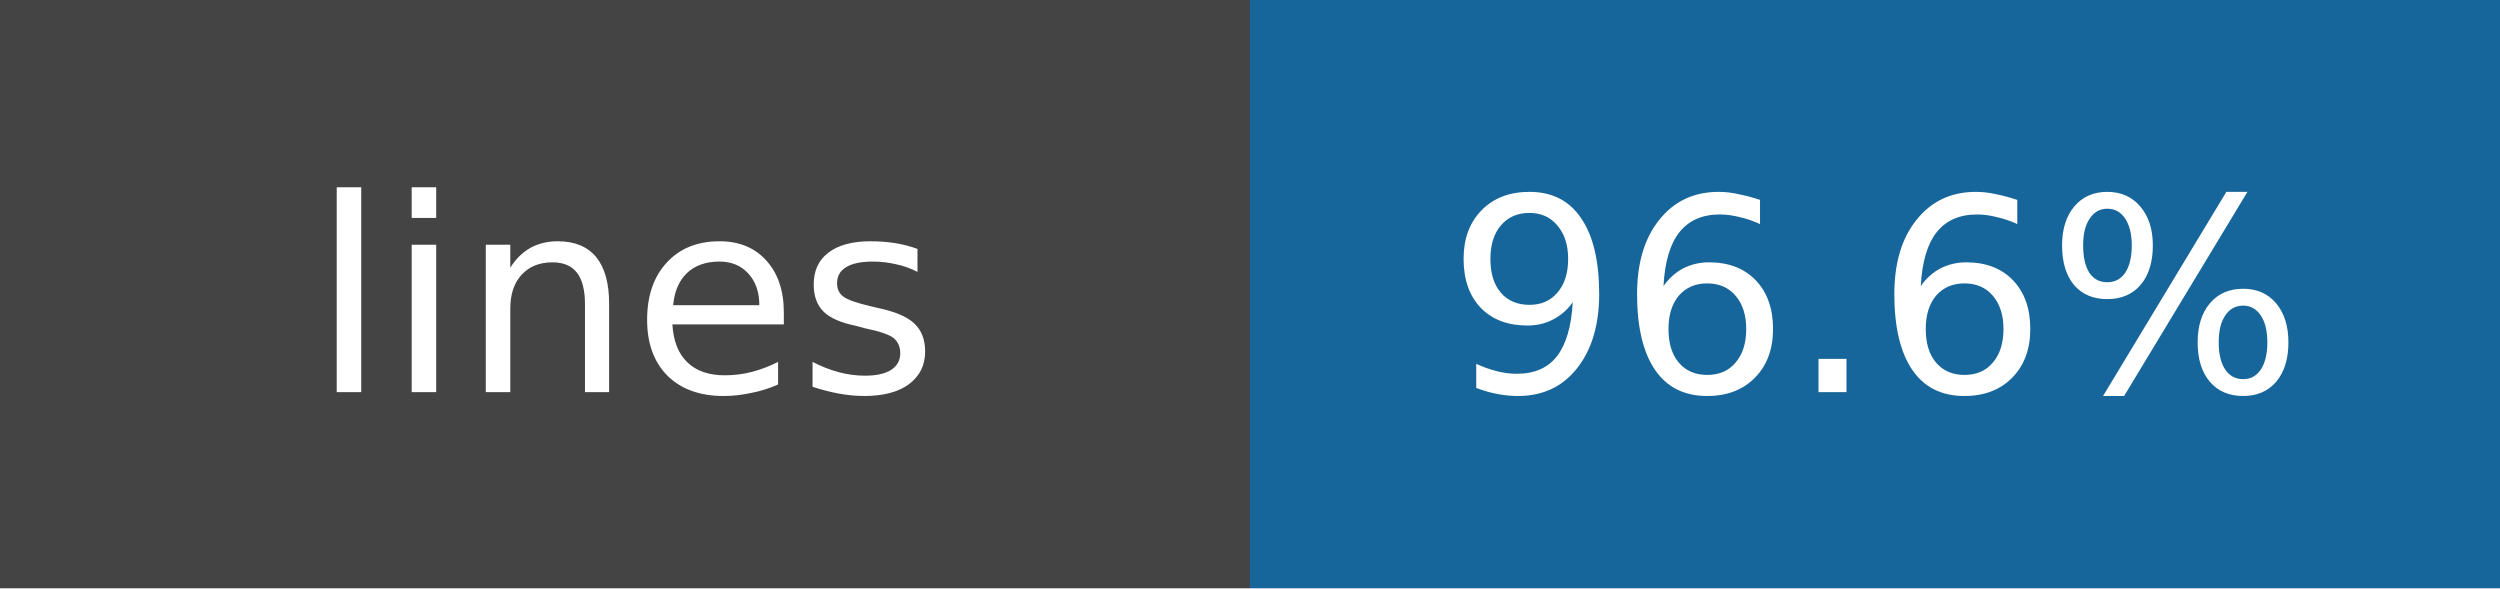
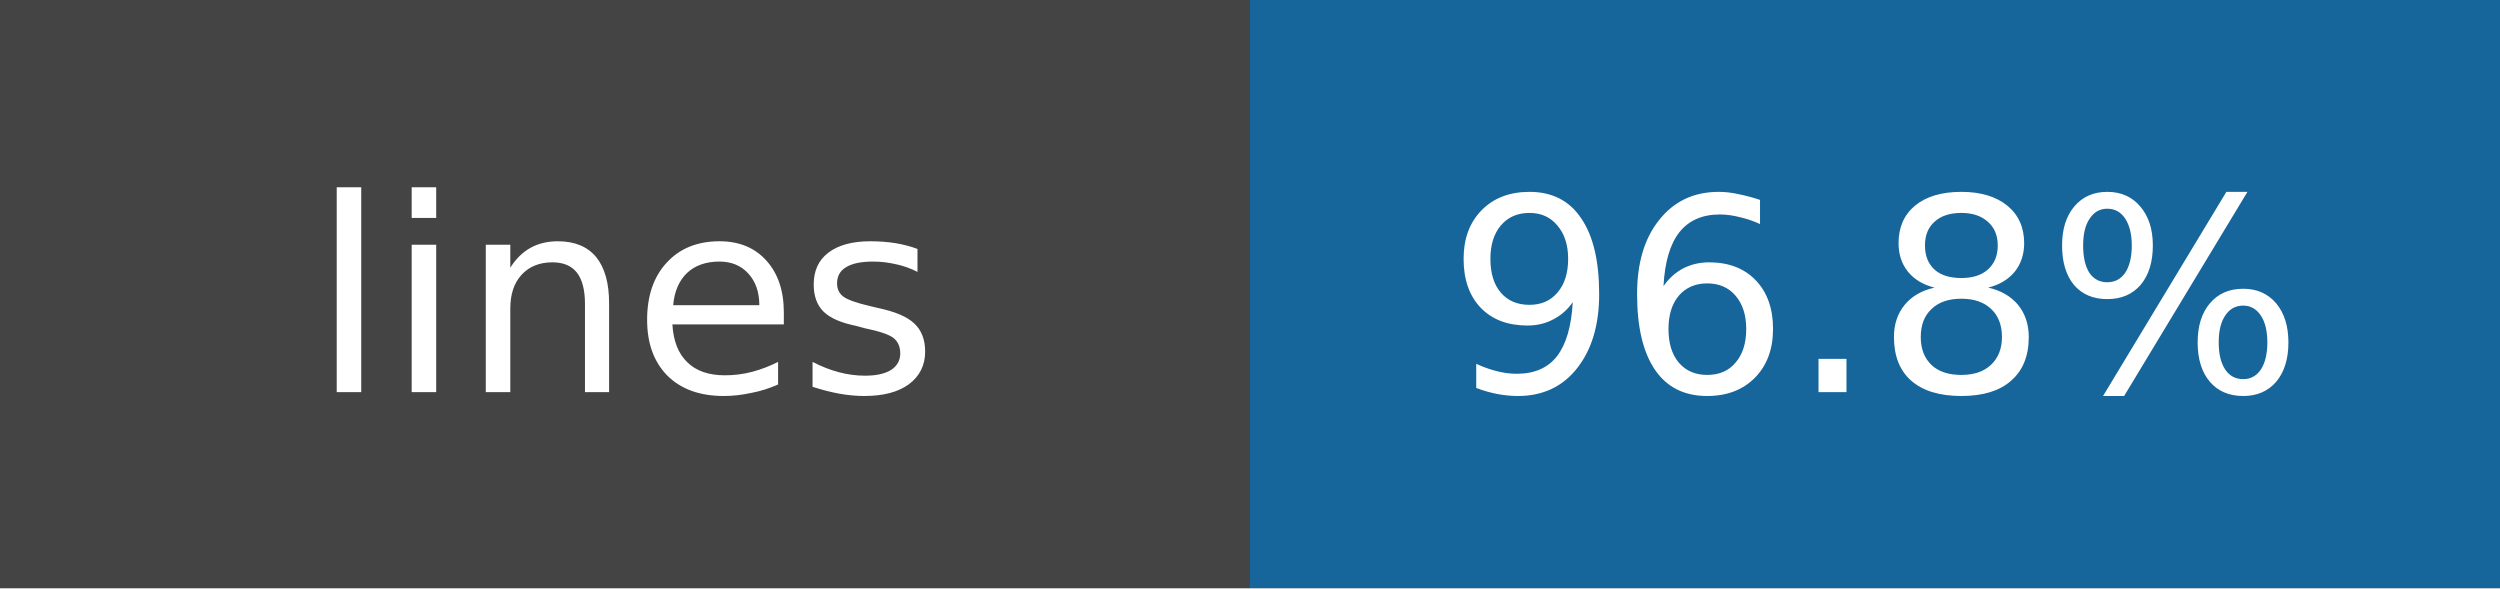
- <svg xmlns="http://www.w3.org/2000/svg" width="102" height="24" role="img" aria-label="lines: 96.6%">
+ <svg xmlns="http://www.w3.org/2000/svg" width="102" height="24" role="img" aria-label="lines: 96.8%">
  <rect width="51" height="24" fill="#444" />
  <rect x="51" width="51" height="24" fill="#17669b" />
  <g fill="white" text-anchor="middle" font-family="DejaVu Sans,Verdana,sans-serif" font-size="11">
    <text x="25.5" y="16">lines</text>
-     <text x="76.5" y="16">96.6%</text>
+     <text x="76.5" y="16">96.8%</text>
  </g>
</svg>
